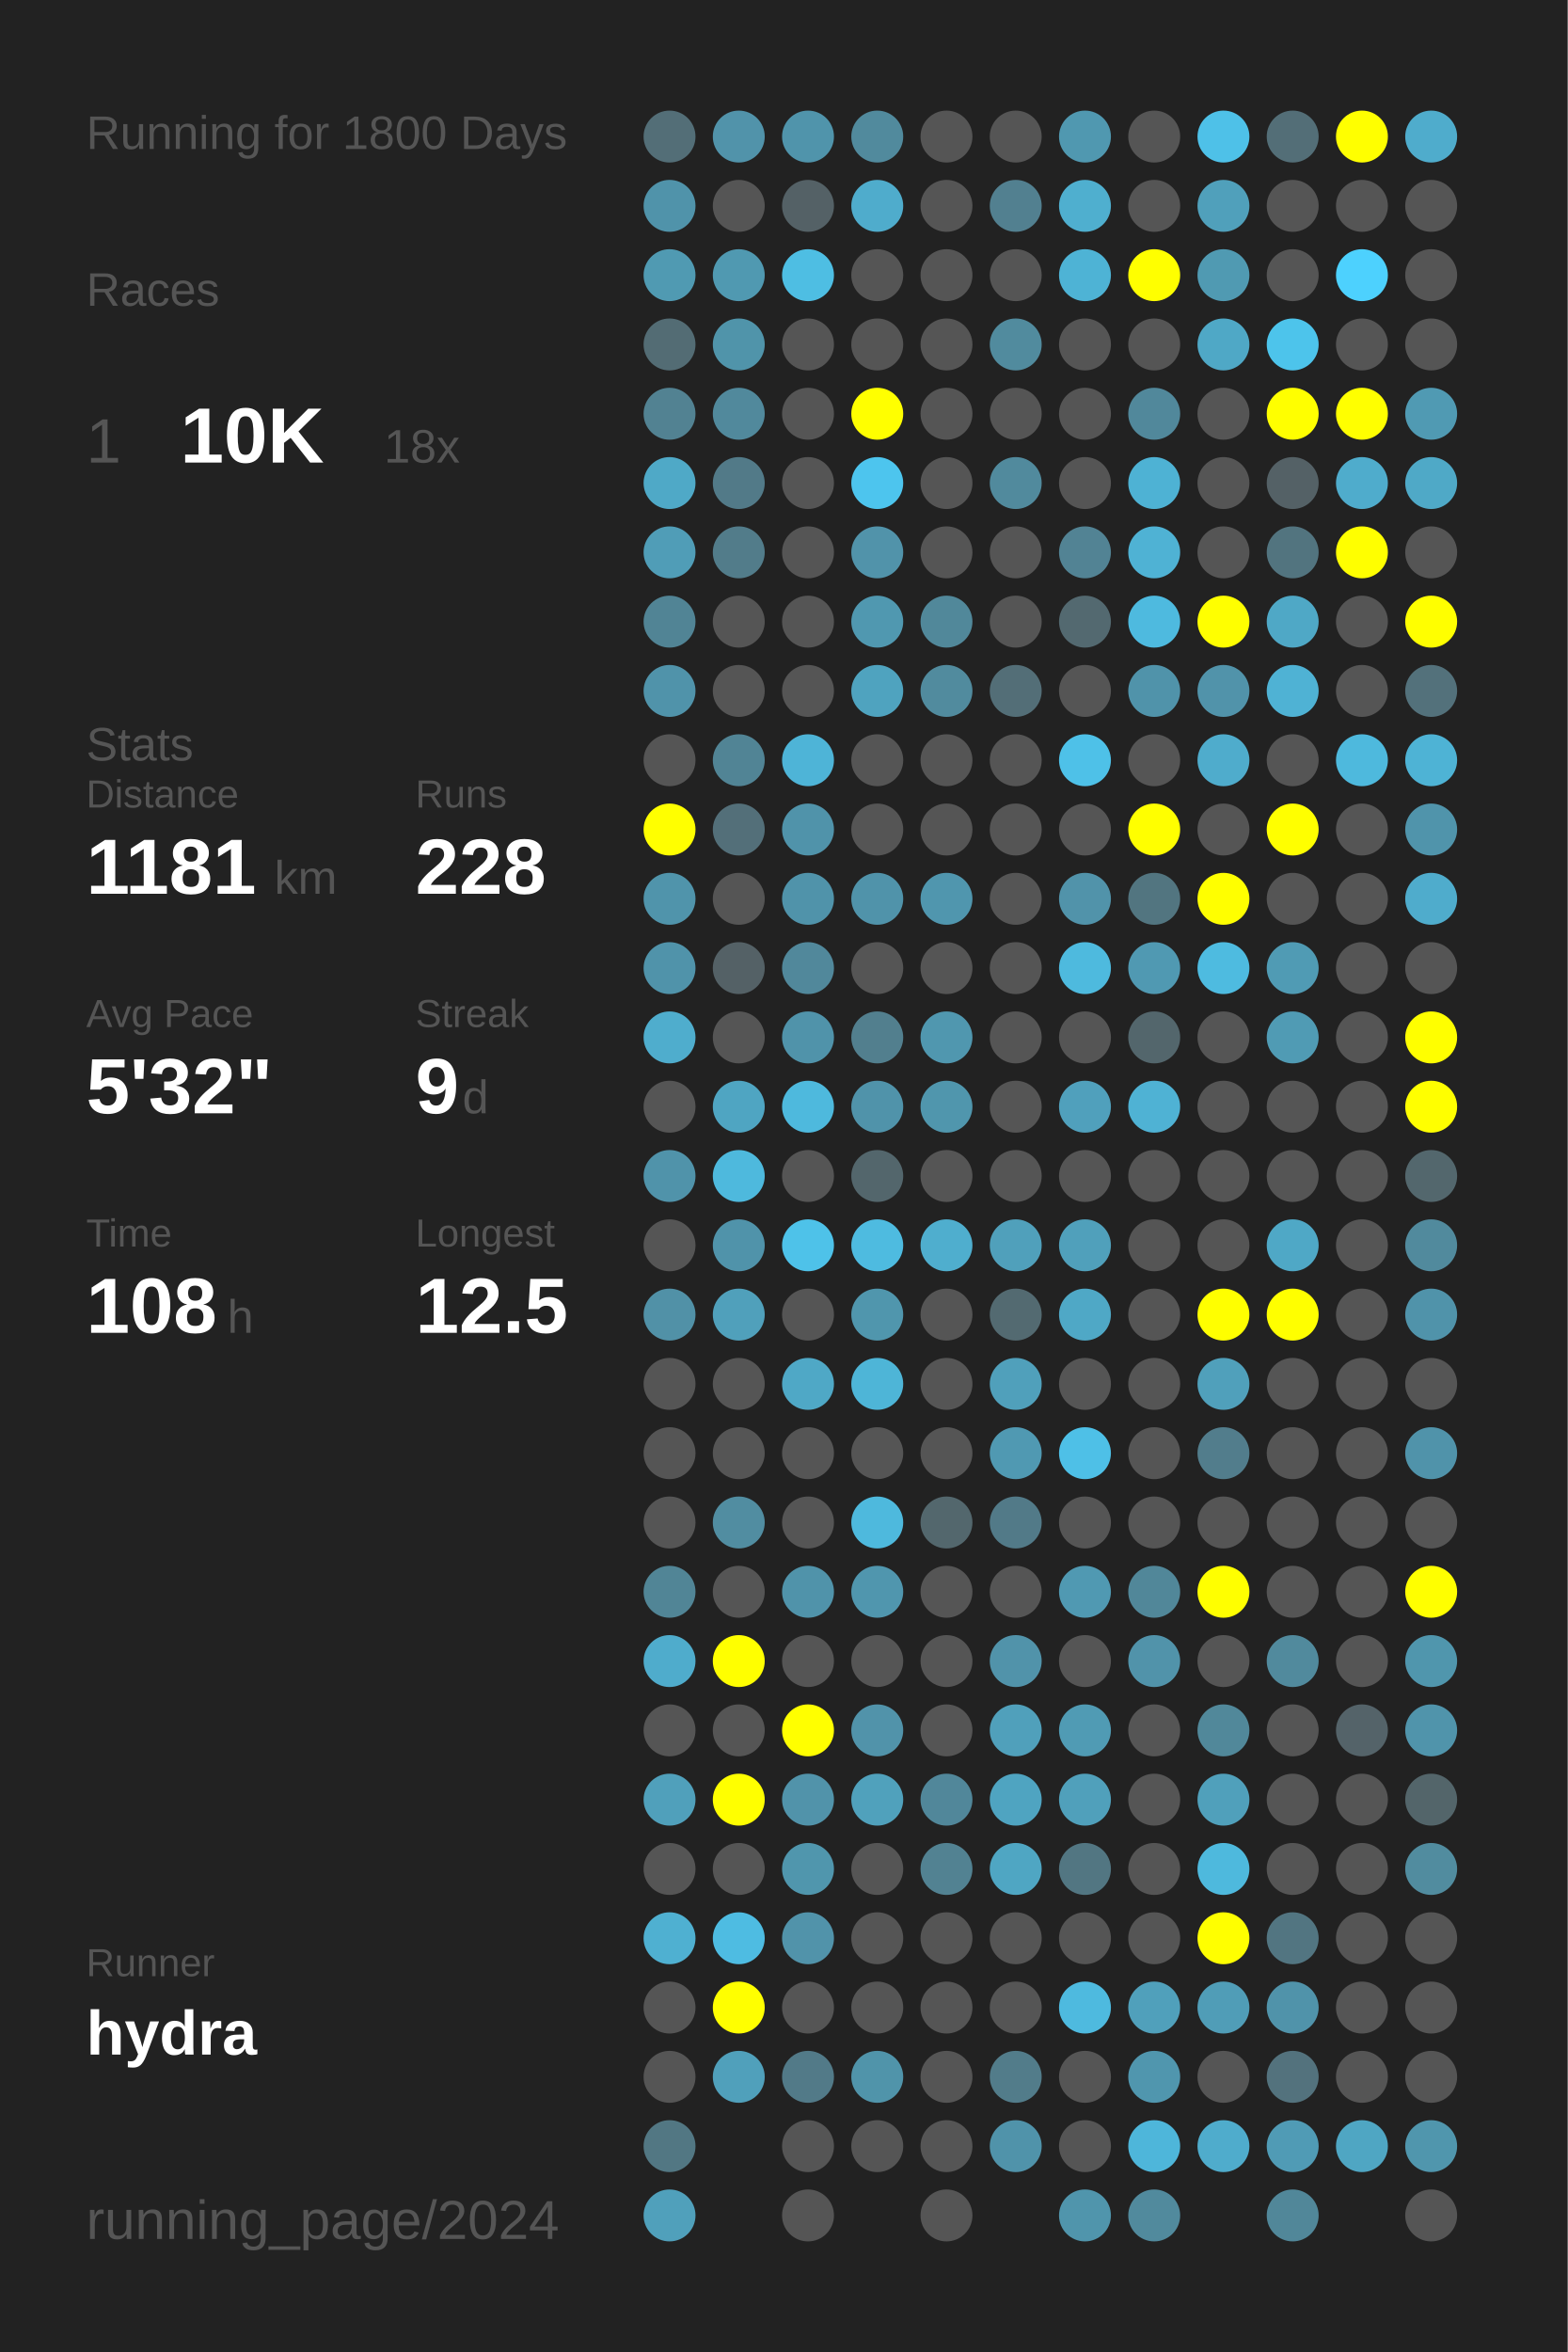
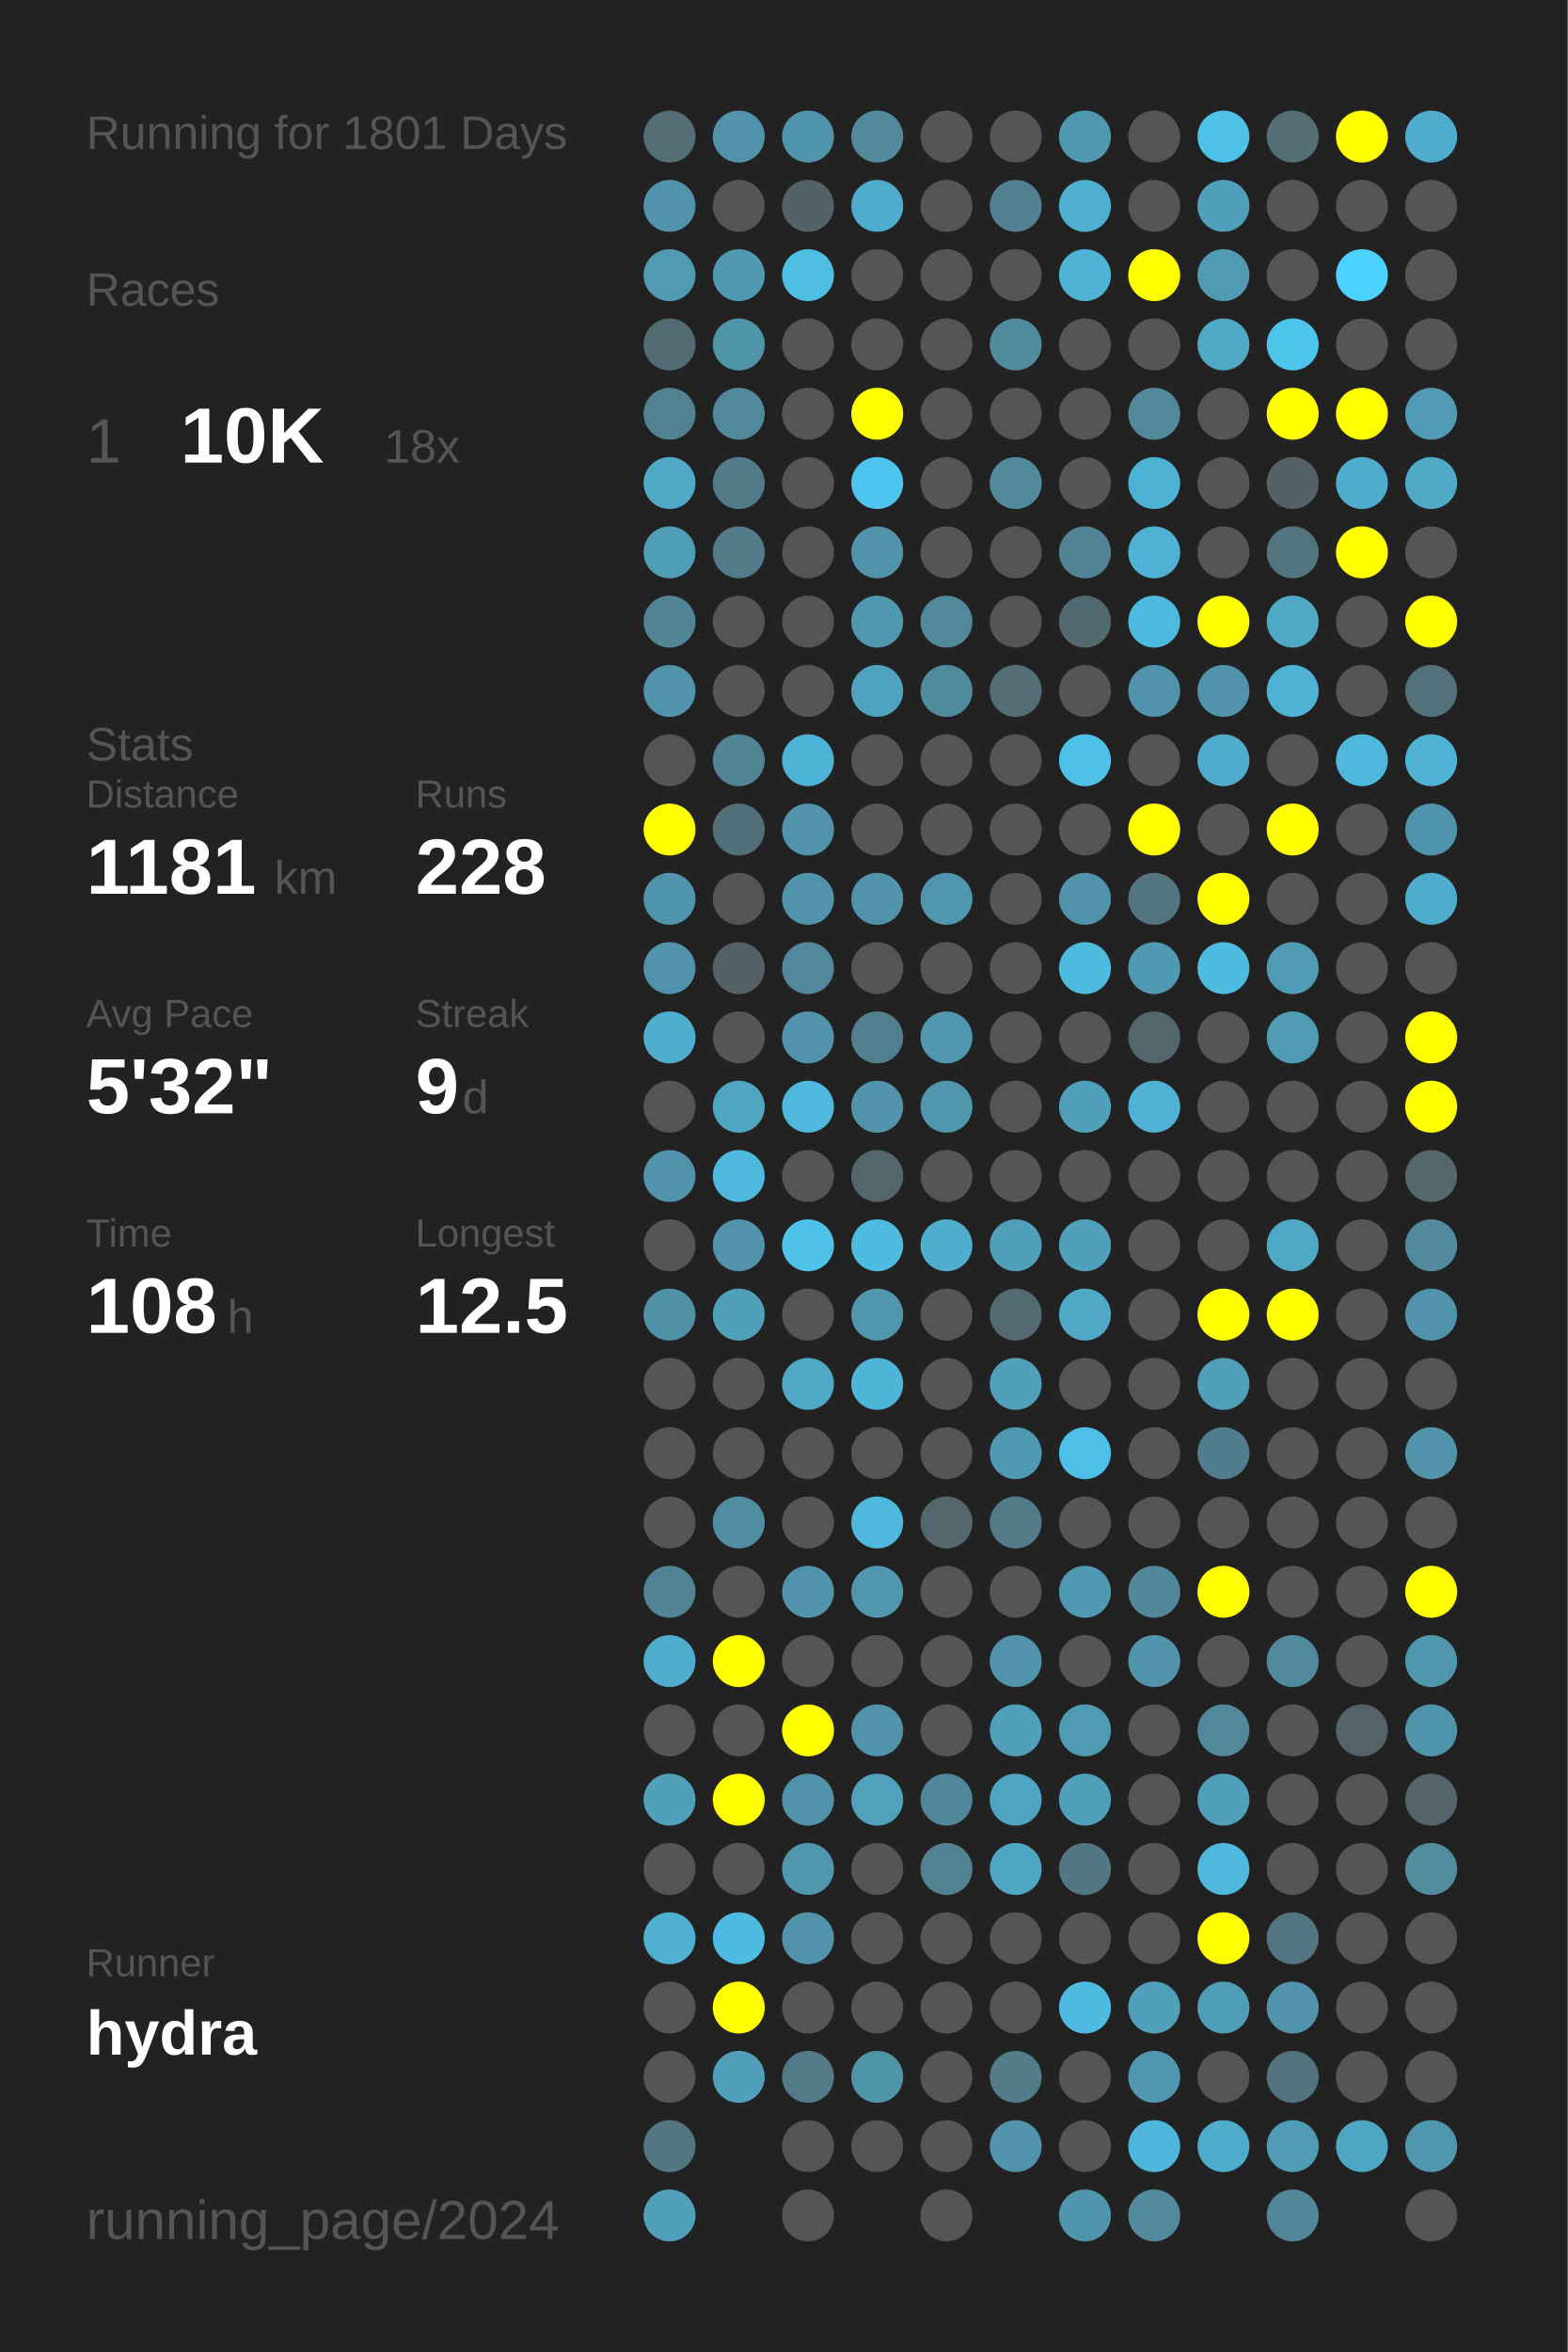
<svg xmlns="http://www.w3.org/2000/svg" baseProfile="full" height="300mm" version="1.1" viewBox="0,0,200,300" width="200mm">
  <defs />
  <rect fill="#222222" height="300" width="200" x="0" y="0" />
-   <text fill="#555555" style="font-size:6px; font-family:Arial;" x="11" y="19">Running for 1800 Days</text>
+   <text fill="#555555" style="font-size:6px; font-family:Arial;" x="11" y="19">Running for 1801 Days</text>
  <text fill="#555555" style="font-size:6px; font-family:Arial;" x="11" y="39">Races</text>
  <text fill="#555555" style="font-size:8px; font-family:Arial;" x="11" y="59">1</text>
  <text fill="#FFFFFF" style="font-size:10px; font-family:Arial; font-weight:bold;" x="23" y="59">10K</text>
  <text fill="#555555" style="font-size:6px; font-family:Arial;" x="49" y="59">18x</text>
  <text fill="#555555" style="font-size:6px; font-family:Arial;" x="11" y="97">Stats</text>
  <text fill="#555555" style="font-size:5px; font-family:Arial;" x="11" y="103">Distance</text>
  <text fill="#FFFFFF" style="font-size:10px; font-family:Arial; font-weight:bold;" x="11" y="114">1181</text>
  <text fill="#555555" style="font-size:6px; font-family:Arial;" x="35" y="114">km</text>
  <text fill="#555555" style="font-size:5px; font-family:Arial;" x="53" y="103">Runs</text>
  <text fill="#FFFFFF" style="font-size:10px; font-family:Arial; font-weight:bold;" x="53" y="114">228</text>
  <text fill="#555555" style="font-size:5px; font-family:Arial;" x="11" y="131">Avg Pace</text>
  <text fill="#FFFFFF" style="font-size:10px; font-family:Arial; font-weight:bold;" x="11" y="142">5'32"</text>
  <text fill="#555555" style="font-size:5px; font-family:Arial;" x="53" y="131">Streak</text>
  <text fill="#FFFFFF" style="font-size:10px; font-family:Arial; font-weight:bold;" x="53" y="142">9</text>
  <text fill="#555555" style="font-size:6px; font-family:Arial;" x="59" y="142">d</text>
  <text fill="#555555" style="font-size:5px; font-family:Arial;" x="11" y="159">Time</text>
  <text fill="#FFFFFF" style="font-size:10px; font-family:Arial; font-weight:bold;" x="11" y="170">108</text>
  <text fill="#555555" style="font-size:6px; font-family:Arial;" x="29" y="170">h</text>
  <text fill="#555555" style="font-size:5px; font-family:Arial;" x="53" y="159">Longest</text>
  <text fill="#FFFFFF" style="font-size:10px; font-family:Arial; font-weight:bold;" x="53" y="170">12.5</text>
  <text fill="#555555" style="font-size:5px; font-family:Arial;" x="11" y="252.065">Runner</text>
  <text fill="#FFFFFF" style="font-size:8px; font-family:Arial; font-weight:bold;" x="11" y="262.065">hydra</text>
  <text fill="#555555" style="font-size:7px; font-family:Arial;" x="11" y="285.581">running_page/2024</text>
  <circle cx="85.417" cy="17.419" fill="#536e77" r="3.312" />
  <circle cx="85.417" cy="26.258" fill="#5093aa" r="3.312" />
  <circle cx="85.417" cy="35.097" fill="#509ab2" r="3.312" />
  <circle cx="85.417" cy="43.935" fill="#536c74" r="3.312" />
  <circle cx="85.417" cy="52.774" fill="#528292" r="3.312" />
  <circle cx="85.417" cy="61.613" fill="#4fa9c7" r="3.312" />
  <circle cx="85.417" cy="70.452" fill="#509db7" r="3.312" />
  <circle cx="85.417" cy="79.29" fill="#518495" r="3.312" />
  <circle cx="85.417" cy="88.129" fill="#5093aa" r="3.312" />
  <circle cx="85.417" cy="96.968" fill="#555555" r="3.312" />
  <circle cx="85.417" cy="105.806" fill="#FFFF00" r="3.312" />
  <circle cx="85.417" cy="114.645" fill="#5094ab" r="3.312" />
  <circle cx="85.417" cy="123.484" fill="#5093aa" r="3.312" />
  <circle cx="85.417" cy="132.323" fill="#4fadcd" r="3.312" />
  <circle cx="85.417" cy="141.161" fill="#555555" r="3.312" />
  <circle cx="85.417" cy="150" fill="#5093aa" r="3.312" />
  <circle cx="85.417" cy="158.839" fill="#555555" r="3.312" />
  <circle cx="85.417" cy="167.677" fill="#5191a7" r="3.312" />
  <circle cx="85.417" cy="176.516" fill="#555555" r="3.312" />
  <circle cx="85.417" cy="185.355" fill="#555555" r="3.312" />
  <circle cx="85.417" cy="194.194" fill="#555555" r="3.312" />
  <circle cx="85.417" cy="203.032" fill="#518596" r="3.312" />
  <circle cx="85.417" cy="211.871" fill="#4faccc" r="3.312" />
  <circle cx="85.417" cy="220.71" fill="#555555" r="3.312" />
  <circle cx="85.417" cy="229.548" fill="#50a0bb" r="3.312" />
  <circle cx="85.417" cy="238.387" fill="#555555" r="3.312" />
  <circle cx="85.417" cy="247.226" fill="#4fb0d1" r="3.312" />
  <circle cx="85.417" cy="256.065" fill="#555555" r="3.312" />
  <circle cx="85.417" cy="264.903" fill="#555555" r="3.312" />
  <circle cx="85.417" cy="273.742" fill="#527783" r="3.312" />
  <circle cx="85.417" cy="282.581" fill="#50a0bb" r="3.312" />
  <circle cx="94.25" cy="17.419" fill="#5193aa" r="3.312" />
  <circle cx="94.25" cy="26.258" fill="#555555" r="3.312" />
  <circle cx="94.25" cy="35.097" fill="#5099b1" r="3.312" />
  <circle cx="94.25" cy="43.935" fill="#5094aa" r="3.312" />
  <circle cx="94.25" cy="52.774" fill="#51899c" r="3.312" />
  <circle cx="94.25" cy="61.613" fill="#527a88" r="3.312" />
  <circle cx="94.25" cy="70.452" fill="#527c8a" r="3.312" />
  <circle cx="94.25" cy="79.29" fill="#555555" r="3.312" />
  <circle cx="94.25" cy="88.129" fill="#555555" r="3.312" />
  <circle cx="94.25" cy="96.968" fill="#518495" r="3.312" />
  <circle cx="94.25" cy="105.806" fill="#536f79" r="3.312" />
  <circle cx="94.25" cy="114.645" fill="#555555" r="3.312" />
  <circle cx="94.25" cy="123.484" fill="#546166" r="3.312" />
  <circle cx="94.25" cy="132.323" fill="#555555" r="3.312" />
  <circle cx="94.25" cy="141.161" fill="#4fa5c2" r="3.312" />
  <circle cx="94.25" cy="150" fill="#4eb9dd" r="3.312" />
  <circle cx="94.25" cy="158.839" fill="#5093aa" r="3.312" />
  <circle cx="94.25" cy="167.677" fill="#50a0bb" r="3.312" />
  <circle cx="94.25" cy="176.516" fill="#555555" r="3.312" />
  <circle cx="94.25" cy="185.355" fill="#555555" r="3.312" />
  <circle cx="94.25" cy="194.194" fill="#518da1" r="3.312" />
  <circle cx="94.25" cy="203.032" fill="#555555" r="3.312" />
  <circle cx="94.25" cy="211.871" fill="#FFFF00" r="3.312" />
  <circle cx="94.25" cy="220.71" fill="#555555" r="3.312" />
  <circle cx="94.25" cy="229.548" fill="#FFFF00" r="3.312" />
  <circle cx="94.25" cy="238.387" fill="#555555" r="3.312" />
  <circle cx="94.25" cy="247.226" fill="#4ebce2" r="3.312" />
  <circle cx="94.25" cy="256.065" fill="#FFFF00" r="3.312" />
  <circle cx="94.25" cy="264.903" fill="#50a0bb" r="3.312" />
  <circle cx="103.083" cy="17.419" fill="#5094ab" r="3.312" />
  <circle cx="103.083" cy="26.258" fill="#546166" r="3.312" />
  <circle cx="103.083" cy="35.097" fill="#4ebee3" r="3.312" />
  <circle cx="103.083" cy="43.935" fill="#555555" r="3.312" />
  <circle cx="103.083" cy="52.774" fill="#555555" r="3.312" />
  <circle cx="103.083" cy="61.613" fill="#555555" r="3.312" />
  <circle cx="103.083" cy="70.452" fill="#555555" r="3.312" />
  <circle cx="103.083" cy="79.29" fill="#555555" r="3.312" />
  <circle cx="103.083" cy="88.129" fill="#555555" r="3.312" />
  <circle cx="103.083" cy="96.968" fill="#4eb4d7" r="3.312" />
  <circle cx="103.083" cy="105.806" fill="#5093aa" r="3.312" />
  <circle cx="103.083" cy="114.645" fill="#5093aa" r="3.312" />
  <circle cx="103.083" cy="123.484" fill="#51889b" r="3.312" />
  <circle cx="103.083" cy="132.323" fill="#5093aa" r="3.312" />
  <circle cx="103.083" cy="141.161" fill="#4eb9dd" r="3.312" />
  <circle cx="103.083" cy="150" fill="#555555" r="3.312" />
  <circle cx="103.083" cy="158.839" fill="#4ec2e9" r="3.312" />
  <circle cx="103.083" cy="167.677" fill="#555555" r="3.312" />
  <circle cx="103.083" cy="176.516" fill="#4fa8c6" r="3.312" />
  <circle cx="103.083" cy="185.355" fill="#555555" r="3.312" />
  <circle cx="103.083" cy="194.194" fill="#555555" r="3.312" />
  <circle cx="103.083" cy="203.032" fill="#5093aa" r="3.312" />
  <circle cx="103.083" cy="211.871" fill="#555555" r="3.312" />
  <circle cx="103.083" cy="220.71" fill="#FFFF00" r="3.312" />
  <circle cx="103.083" cy="229.548" fill="#5193aa" r="3.312" />
  <circle cx="103.083" cy="238.387" fill="#5096ad" r="3.312" />
  <circle cx="103.083" cy="247.226" fill="#5193aa" r="3.312" />
  <circle cx="103.083" cy="256.065" fill="#555555" r="3.312" />
  <circle cx="103.083" cy="264.903" fill="#527a88" r="3.312" />
  <circle cx="103.083" cy="273.742" fill="#555555" r="3.312" />
  <circle cx="103.083" cy="282.581" fill="#555555" r="3.312" />
  <circle cx="111.917" cy="17.419" fill="#518a9d" r="3.312" />
  <circle cx="111.917" cy="26.258" fill="#4faccc" r="3.312" />
  <circle cx="111.917" cy="35.097" fill="#555555" r="3.312" />
  <circle cx="111.917" cy="43.935" fill="#555555" r="3.312" />
  <circle cx="111.917" cy="52.774" fill="#FFFF00" r="3.312" />
  <circle cx="111.917" cy="61.613" fill="#4dc5ee" r="3.312" />
  <circle cx="111.917" cy="70.452" fill="#5193aa" r="3.312" />
  <circle cx="111.917" cy="79.29" fill="#5098b0" r="3.312" />
  <circle cx="111.917" cy="88.129" fill="#4fa3bf" r="3.312" />
  <circle cx="111.917" cy="96.968" fill="#555555" r="3.312" />
  <circle cx="111.917" cy="105.806" fill="#555555" r="3.312" />
  <circle cx="111.917" cy="114.645" fill="#5093aa" r="3.312" />
  <circle cx="111.917" cy="123.484" fill="#555555" r="3.312" />
  <circle cx="111.917" cy="132.323" fill="#527f8e" r="3.312" />
  <circle cx="111.917" cy="141.161" fill="#5093aa" r="3.312" />
  <circle cx="111.917" cy="150" fill="#53666c" r="3.312" />
  <circle cx="111.917" cy="158.839" fill="#4ebbe0" r="3.312" />
  <circle cx="111.917" cy="167.677" fill="#5096ad" r="3.312" />
  <circle cx="111.917" cy="176.516" fill="#4eb5d7" r="3.312" />
  <circle cx="111.917" cy="185.355" fill="#555555" r="3.312" />
  <circle cx="111.917" cy="194.194" fill="#4eb9dd" r="3.312" />
  <circle cx="111.917" cy="203.032" fill="#5096ae" r="3.312" />
  <circle cx="111.917" cy="211.871" fill="#555555" r="3.312" />
  <circle cx="111.917" cy="220.71" fill="#5193aa" r="3.312" />
  <circle cx="111.917" cy="229.548" fill="#50a1bc" r="3.312" />
  <circle cx="111.917" cy="238.387" fill="#555555" r="3.312" />
  <circle cx="111.917" cy="247.226" fill="#555555" r="3.312" />
  <circle cx="111.917" cy="256.065" fill="#555555" r="3.312" />
  <circle cx="111.917" cy="264.903" fill="#5094aa" r="3.312" />
  <circle cx="111.917" cy="273.742" fill="#555555" r="3.312" />
  <circle cx="120.75" cy="17.419" fill="#555555" r="3.312" />
  <circle cx="120.75" cy="26.258" fill="#555555" r="3.312" />
  <circle cx="120.75" cy="35.097" fill="#555555" r="3.312" />
  <circle cx="120.75" cy="43.935" fill="#555555" r="3.312" />
  <circle cx="120.75" cy="52.774" fill="#555555" r="3.312" />
  <circle cx="120.75" cy="61.613" fill="#555555" r="3.312" />
  <circle cx="120.75" cy="70.452" fill="#555555" r="3.312" />
  <circle cx="120.75" cy="79.29" fill="#51889a" r="3.312" />
  <circle cx="120.75" cy="88.129" fill="#518b9e" r="3.312" />
  <circle cx="120.75" cy="96.968" fill="#555555" r="3.312" />
  <circle cx="120.75" cy="105.806" fill="#555555" r="3.312" />
  <circle cx="120.75" cy="114.645" fill="#5096ae" r="3.312" />
  <circle cx="120.75" cy="123.484" fill="#555555" r="3.312" />
  <circle cx="120.75" cy="132.323" fill="#5097af" r="3.312" />
  <circle cx="120.75" cy="141.161" fill="#5096ad" r="3.312" />
  <circle cx="120.75" cy="150" fill="#555555" r="3.312" />
  <circle cx="120.75" cy="158.839" fill="#4faece" r="3.312" />
  <circle cx="120.75" cy="167.677" fill="#555555" r="3.312" />
  <circle cx="120.75" cy="176.516" fill="#555555" r="3.312" />
  <circle cx="120.75" cy="185.355" fill="#555555" r="3.312" />
  <circle cx="120.75" cy="194.194" fill="#53676d" r="3.312" />
  <circle cx="120.75" cy="203.032" fill="#555555" r="3.312" />
  <circle cx="120.75" cy="211.871" fill="#555555" r="3.312" />
  <circle cx="120.75" cy="220.71" fill="#555555" r="3.312" />
  <circle cx="120.75" cy="229.548" fill="#51879a" r="3.312" />
  <circle cx="120.75" cy="238.387" fill="#528292" r="3.312" />
  <circle cx="120.75" cy="247.226" fill="#555555" r="3.312" />
  <circle cx="120.75" cy="256.065" fill="#555555" r="3.312" />
  <circle cx="120.75" cy="264.903" fill="#555555" r="3.312" />
  <circle cx="120.75" cy="273.742" fill="#555555" r="3.312" />
  <circle cx="120.75" cy="282.581" fill="#555555" r="3.312" />
  <circle cx="129.583" cy="17.419" fill="#555555" r="3.312" />
  <circle cx="129.583" cy="26.258" fill="#528090" r="3.312" />
  <circle cx="129.583" cy="35.097" fill="#555555" r="3.312" />
  <circle cx="129.583" cy="43.935" fill="#518b9e" r="3.312" />
  <circle cx="129.583" cy="52.774" fill="#555555" r="3.312" />
  <circle cx="129.583" cy="61.613" fill="#518a9d" r="3.312" />
  <circle cx="129.583" cy="70.452" fill="#555555" r="3.312" />
  <circle cx="129.583" cy="79.29" fill="#555555" r="3.312" />
  <circle cx="129.583" cy="88.129" fill="#536e77" r="3.312" />
  <circle cx="129.583" cy="96.968" fill="#555555" r="3.312" />
  <circle cx="129.583" cy="105.806" fill="#555555" r="3.312" />
  <circle cx="129.583" cy="114.645" fill="#555555" r="3.312" />
  <circle cx="129.583" cy="123.484" fill="#555555" r="3.312" />
  <circle cx="129.583" cy="132.323" fill="#555555" r="3.312" />
  <circle cx="129.583" cy="141.161" fill="#555555" r="3.312" />
  <circle cx="129.583" cy="150" fill="#555555" r="3.312" />
  <circle cx="129.583" cy="158.839" fill="#50a0bb" r="3.312" />
  <circle cx="129.583" cy="167.677" fill="#536a71" r="3.312" />
  <circle cx="129.583" cy="176.516" fill="#50a0bb" r="3.312" />
  <circle cx="129.583" cy="185.355" fill="#5099b2" r="3.312" />
  <circle cx="129.583" cy="194.194" fill="#527a88" r="3.312" />
  <circle cx="129.583" cy="203.032" fill="#555555" r="3.312" />
  <circle cx="129.583" cy="211.871" fill="#5193aa" r="3.312" />
  <circle cx="129.583" cy="220.71" fill="#50a0bb" r="3.312" />
  <circle cx="129.583" cy="229.548" fill="#4fa4c1" r="3.312" />
  <circle cx="129.583" cy="238.387" fill="#4fa6c3" r="3.312" />
  <circle cx="129.583" cy="247.226" fill="#555555" r="3.312" />
  <circle cx="129.583" cy="256.065" fill="#555555" r="3.312" />
  <circle cx="129.583" cy="264.903" fill="#527c8a" r="3.312" />
  <circle cx="129.583" cy="273.742" fill="#5093aa" r="3.312" />
  <circle cx="138.417" cy="17.419" fill="#5098b0" r="3.312" />
  <circle cx="138.417" cy="26.258" fill="#4fafcf" r="3.312" />
  <circle cx="138.417" cy="35.097" fill="#4eb3d5" r="3.312" />
  <circle cx="138.417" cy="43.935" fill="#555555" r="3.312" />
  <circle cx="138.417" cy="52.774" fill="#555555" r="3.312" />
  <circle cx="138.417" cy="61.613" fill="#555555" r="3.312" />
  <circle cx="138.417" cy="70.452" fill="#528394" r="3.312" />
  <circle cx="138.417" cy="79.29" fill="#536970" r="3.312" />
  <circle cx="138.417" cy="88.129" fill="#555555" r="3.312" />
  <circle cx="138.417" cy="96.968" fill="#4ec1e8" r="3.312" />
  <circle cx="138.417" cy="105.806" fill="#555555" r="3.312" />
  <circle cx="138.417" cy="114.645" fill="#5193aa" r="3.312" />
  <circle cx="138.417" cy="123.484" fill="#4ebade" r="3.312" />
  <circle cx="138.417" cy="132.323" fill="#555555" r="3.312" />
  <circle cx="138.417" cy="141.161" fill="#50a0bc" r="3.312" />
  <circle cx="138.417" cy="150" fill="#555555" r="3.312" />
  <circle cx="138.417" cy="158.839" fill="#50a0bb" r="3.312" />
  <circle cx="138.417" cy="167.677" fill="#4fa8c6" r="3.312" />
  <circle cx="138.417" cy="176.516" fill="#555555" r="3.312" />
  <circle cx="138.417" cy="185.355" fill="#4ec0e7" r="3.312" />
  <circle cx="138.417" cy="194.194" fill="#555555" r="3.312" />
  <circle cx="138.417" cy="203.032" fill="#5099b2" r="3.312" />
  <circle cx="138.417" cy="211.871" fill="#555555" r="3.312" />
  <circle cx="138.417" cy="220.71" fill="#509bb4" r="3.312" />
  <circle cx="138.417" cy="229.548" fill="#50a0bb" r="3.312" />
  <circle cx="138.417" cy="238.387" fill="#527682" r="3.312" />
  <circle cx="138.417" cy="247.226" fill="#555555" r="3.312" />
  <circle cx="138.417" cy="256.065" fill="#4ebadf" r="3.312" />
  <circle cx="138.417" cy="264.903" fill="#555555" r="3.312" />
  <circle cx="138.417" cy="273.742" fill="#555555" r="3.312" />
  <circle cx="138.417" cy="282.581" fill="#5095ac" r="3.312" />
  <circle cx="147.25" cy="17.419" fill="#555555" r="3.312" />
  <circle cx="147.25" cy="26.258" fill="#555555" r="3.312" />
  <circle cx="147.25" cy="35.097" fill="#FFFF00" r="3.312" />
  <circle cx="147.25" cy="43.935" fill="#555555" r="3.312" />
  <circle cx="147.25" cy="52.774" fill="#51889b" r="3.312" />
  <circle cx="147.25" cy="61.613" fill="#4eb2d4" r="3.312" />
  <circle cx="147.25" cy="70.452" fill="#4fb2d4" r="3.312" />
  <circle cx="147.25" cy="79.29" fill="#4ebadf" r="3.312" />
  <circle cx="147.25" cy="88.129" fill="#5093aa" r="3.312" />
  <circle cx="147.25" cy="96.968" fill="#555555" r="3.312" />
  <circle cx="147.25" cy="105.806" fill="#FFFF00" r="3.312" />
  <circle cx="147.25" cy="114.645" fill="#527580" r="3.312" />
  <circle cx="147.25" cy="123.484" fill="#5099b2" r="3.312" />
  <circle cx="147.25" cy="132.323" fill="#53666c" r="3.312" />
  <circle cx="147.25" cy="141.161" fill="#4fb2d4" r="3.312" />
  <circle cx="147.25" cy="150" fill="#555555" r="3.312" />
  <circle cx="147.25" cy="158.839" fill="#555555" r="3.312" />
  <circle cx="147.25" cy="167.677" fill="#555555" r="3.312" />
  <circle cx="147.25" cy="176.516" fill="#555555" r="3.312" />
  <circle cx="147.25" cy="185.355" fill="#555555" r="3.312" />
  <circle cx="147.25" cy="194.194" fill="#555555" r="3.312" />
  <circle cx="147.25" cy="203.032" fill="#518799" r="3.312" />
  <circle cx="147.25" cy="211.871" fill="#5193aa" r="3.312" />
  <circle cx="147.25" cy="220.71" fill="#555555" r="3.312" />
  <circle cx="147.25" cy="229.548" fill="#555555" r="3.312" />
  <circle cx="147.25" cy="238.387" fill="#555555" r="3.312" />
  <circle cx="147.25" cy="247.226" fill="#555555" r="3.312" />
  <circle cx="147.25" cy="256.065" fill="#50a0bb" r="3.312" />
  <circle cx="147.25" cy="264.903" fill="#5096ae" r="3.312" />
  <circle cx="147.25" cy="273.742" fill="#4eb6da" r="3.312" />
  <circle cx="147.25" cy="282.581" fill="#518a9d" r="3.312" />
  <circle cx="156.083" cy="17.419" fill="#4ec1e8" r="3.312" />
  <circle cx="156.083" cy="26.258" fill="#50a0bb" r="3.312" />
  <circle cx="156.083" cy="35.097" fill="#509ab2" r="3.312" />
  <circle cx="156.083" cy="43.935" fill="#4fa8c6" r="3.312" />
  <circle cx="156.083" cy="52.774" fill="#555555" r="3.312" />
  <circle cx="156.083" cy="61.613" fill="#555555" r="3.312" />
  <circle cx="156.083" cy="70.452" fill="#555555" r="3.312" />
  <circle cx="156.083" cy="79.29" fill="#FFFF00" r="3.312" />
  <circle cx="156.083" cy="88.129" fill="#5193aa" r="3.312" />
  <circle cx="156.083" cy="96.968" fill="#4faccc" r="3.312" />
  <circle cx="156.083" cy="105.806" fill="#555555" r="3.312" />
  <circle cx="156.083" cy="114.645" fill="#FFFF00" r="3.312" />
  <circle cx="156.083" cy="123.484" fill="#4ebbe0" r="3.312" />
  <circle cx="156.083" cy="132.323" fill="#555555" r="3.312" />
  <circle cx="156.083" cy="141.161" fill="#555555" r="3.312" />
  <circle cx="156.083" cy="150" fill="#555555" r="3.312" />
  <circle cx="156.083" cy="158.839" fill="#555555" r="3.312" />
  <circle cx="156.083" cy="167.677" fill="#FFFF00" r="3.312" />
  <circle cx="156.083" cy="176.516" fill="#50a0bb" r="3.312" />
  <circle cx="156.083" cy="185.355" fill="#527d8c" r="3.312" />
  <circle cx="156.083" cy="194.194" fill="#555555" r="3.312" />
  <circle cx="156.083" cy="203.032" fill="#FFFF00" r="3.312" />
  <circle cx="156.083" cy="211.871" fill="#555555" r="3.312" />
  <circle cx="156.083" cy="220.71" fill="#51889a" r="3.312" />
  <circle cx="156.083" cy="229.548" fill="#50a0bb" r="3.312" />
  <circle cx="156.083" cy="238.387" fill="#4eb9dd" r="3.312" />
  <circle cx="156.083" cy="247.226" fill="#FFFF00" r="3.312" />
  <circle cx="156.083" cy="256.065" fill="#509db7" r="3.312" />
  <circle cx="156.083" cy="264.903" fill="#555555" r="3.312" />
  <circle cx="156.083" cy="273.742" fill="#4faccc" r="3.312" />
  <circle cx="164.917" cy="17.419" fill="#536e77" r="3.312" />
  <circle cx="164.917" cy="26.258" fill="#555555" r="3.312" />
  <circle cx="164.917" cy="35.097" fill="#555555" r="3.312" />
  <circle cx="164.917" cy="43.935" fill="#4dc4eb" r="3.312" />
  <circle cx="164.917" cy="52.774" fill="#FFFF00" r="3.312" />
  <circle cx="164.917" cy="61.613" fill="#546166" r="3.312" />
  <circle cx="164.917" cy="70.452" fill="#52747f" r="3.312" />
  <circle cx="164.917" cy="79.29" fill="#4fa8c6" r="3.312" />
  <circle cx="164.917" cy="88.129" fill="#4fb2d4" r="3.312" />
  <circle cx="164.917" cy="96.968" fill="#555555" r="3.312" />
  <circle cx="164.917" cy="105.806" fill="#FFFF00" r="3.312" />
  <circle cx="164.917" cy="114.645" fill="#555555" r="3.312" />
  <circle cx="164.917" cy="123.484" fill="#509bb4" r="3.312" />
  <circle cx="164.917" cy="132.323" fill="#509bb4" r="3.312" />
  <circle cx="164.917" cy="141.161" fill="#555555" r="3.312" />
  <circle cx="164.917" cy="150" fill="#555555" r="3.312" />
  <circle cx="164.917" cy="158.839" fill="#4fa8c6" r="3.312" />
  <circle cx="164.917" cy="167.677" fill="#FFFF00" r="3.312" />
  <circle cx="164.917" cy="176.516" fill="#555555" r="3.312" />
  <circle cx="164.917" cy="185.355" fill="#555555" r="3.312" />
  <circle cx="164.917" cy="194.194" fill="#555555" r="3.312" />
  <circle cx="164.917" cy="203.032" fill="#555555" r="3.312" />
  <circle cx="164.917" cy="211.871" fill="#518a9d" r="3.312" />
  <circle cx="164.917" cy="220.71" fill="#555555" r="3.312" />
  <circle cx="164.917" cy="229.548" fill="#555555" r="3.312" />
  <circle cx="164.917" cy="238.387" fill="#555555" r="3.312" />
  <circle cx="164.917" cy="247.226" fill="#527581" r="3.312" />
  <circle cx="164.917" cy="256.065" fill="#5093aa" r="3.312" />
  <circle cx="164.917" cy="264.903" fill="#53727d" r="3.312" />
  <circle cx="164.917" cy="273.742" fill="#509bb5" r="3.312" />
  <circle cx="164.917" cy="282.581" fill="#518799" r="3.312" />
  <circle cx="173.75" cy="17.419" fill="#FFFF00" r="3.312" />
  <circle cx="173.75" cy="26.258" fill="#555555" r="3.312" />
  <circle cx="173.75" cy="35.097" fill="#4dd1fe" r="3.312" />
  <circle cx="173.75" cy="43.935" fill="#555555" r="3.312" />
  <circle cx="173.75" cy="52.774" fill="#FFFF00" r="3.312" />
  <circle cx="173.75" cy="61.613" fill="#4faccc" r="3.312" />
  <circle cx="173.75" cy="70.452" fill="#FFFF00" r="3.312" />
  <circle cx="173.75" cy="79.29" fill="#555555" r="3.312" />
  <circle cx="173.75" cy="88.129" fill="#555555" r="3.312" />
  <circle cx="173.75" cy="96.968" fill="#4eb9dd" r="3.312" />
  <circle cx="173.75" cy="105.806" fill="#555555" r="3.312" />
  <circle cx="173.75" cy="114.645" fill="#555555" r="3.312" />
  <circle cx="173.75" cy="123.484" fill="#555555" r="3.312" />
  <circle cx="173.75" cy="132.323" fill="#555555" r="3.312" />
  <circle cx="173.75" cy="141.161" fill="#555555" r="3.312" />
  <circle cx="173.75" cy="150" fill="#555555" r="3.312" />
  <circle cx="173.75" cy="158.839" fill="#555555" r="3.312" />
  <circle cx="173.75" cy="167.677" fill="#555555" r="3.312" />
  <circle cx="173.75" cy="176.516" fill="#555555" r="3.312" />
  <circle cx="173.75" cy="185.355" fill="#555555" r="3.312" />
  <circle cx="173.75" cy="194.194" fill="#555555" r="3.312" />
  <circle cx="173.75" cy="203.032" fill="#555555" r="3.312" />
  <circle cx="173.75" cy="211.871" fill="#555555" r="3.312" />
  <circle cx="173.75" cy="220.71" fill="#546369" r="3.312" />
  <circle cx="173.75" cy="229.548" fill="#555555" r="3.312" />
  <circle cx="173.75" cy="238.387" fill="#555555" r="3.312" />
  <circle cx="173.75" cy="247.226" fill="#555555" r="3.312" />
  <circle cx="173.75" cy="256.065" fill="#555555" r="3.312" />
  <circle cx="173.75" cy="264.903" fill="#555555" r="3.312" />
  <circle cx="173.75" cy="273.742" fill="#4fa6c3" r="3.312" />
  <circle cx="182.583" cy="17.419" fill="#4faccc" r="3.312" />
  <circle cx="182.583" cy="26.258" fill="#555555" r="3.312" />
  <circle cx="182.583" cy="35.097" fill="#555555" r="3.312" />
  <circle cx="182.583" cy="43.935" fill="#555555" r="3.312" />
  <circle cx="182.583" cy="52.774" fill="#509ab3" r="3.312" />
  <circle cx="182.583" cy="61.613" fill="#4fa9c7" r="3.312" />
  <circle cx="182.583" cy="70.452" fill="#555555" r="3.312" />
  <circle cx="182.583" cy="79.29" fill="#FFFF00" r="3.312" />
  <circle cx="182.583" cy="88.129" fill="#53717b" r="3.312" />
  <circle cx="182.583" cy="96.968" fill="#4eb3d5" r="3.312" />
  <circle cx="182.583" cy="105.806" fill="#5094ab" r="3.312" />
  <circle cx="182.583" cy="114.645" fill="#4faccc" r="3.312" />
  <circle cx="182.583" cy="123.484" fill="#555555" r="3.312" />
  <circle cx="182.583" cy="132.323" fill="#FFFF00" r="3.312" />
  <circle cx="182.583" cy="141.161" fill="#FFFF00" r="3.312" />
  <circle cx="182.583" cy="150" fill="#53676d" r="3.312" />
  <circle cx="182.583" cy="158.839" fill="#518a9d" r="3.312" />
  <circle cx="182.583" cy="167.677" fill="#5093aa" r="3.312" />
  <circle cx="182.583" cy="176.516" fill="#555555" r="3.312" />
  <circle cx="182.583" cy="185.355" fill="#5093aa" r="3.312" />
  <circle cx="182.583" cy="194.194" fill="#555555" r="3.312" />
  <circle cx="182.583" cy="203.032" fill="#FFFF00" r="3.312" />
  <circle cx="182.583" cy="211.871" fill="#5096ad" r="3.312" />
  <circle cx="182.583" cy="220.71" fill="#5094ab" r="3.312" />
  <circle cx="182.583" cy="229.548" fill="#53656a" r="3.312" />
  <circle cx="182.583" cy="238.387" fill="#518c9f" r="3.312" />
  <circle cx="182.583" cy="247.226" fill="#555555" r="3.312" />
  <circle cx="182.583" cy="256.065" fill="#555555" r="3.312" />
  <circle cx="182.583" cy="264.903" fill="#555555" r="3.312" />
  <circle cx="182.583" cy="273.742" fill="#5096ad" r="3.312" />
  <circle cx="182.583" cy="282.581" fill="#555555" r="3.312" />
</svg>
